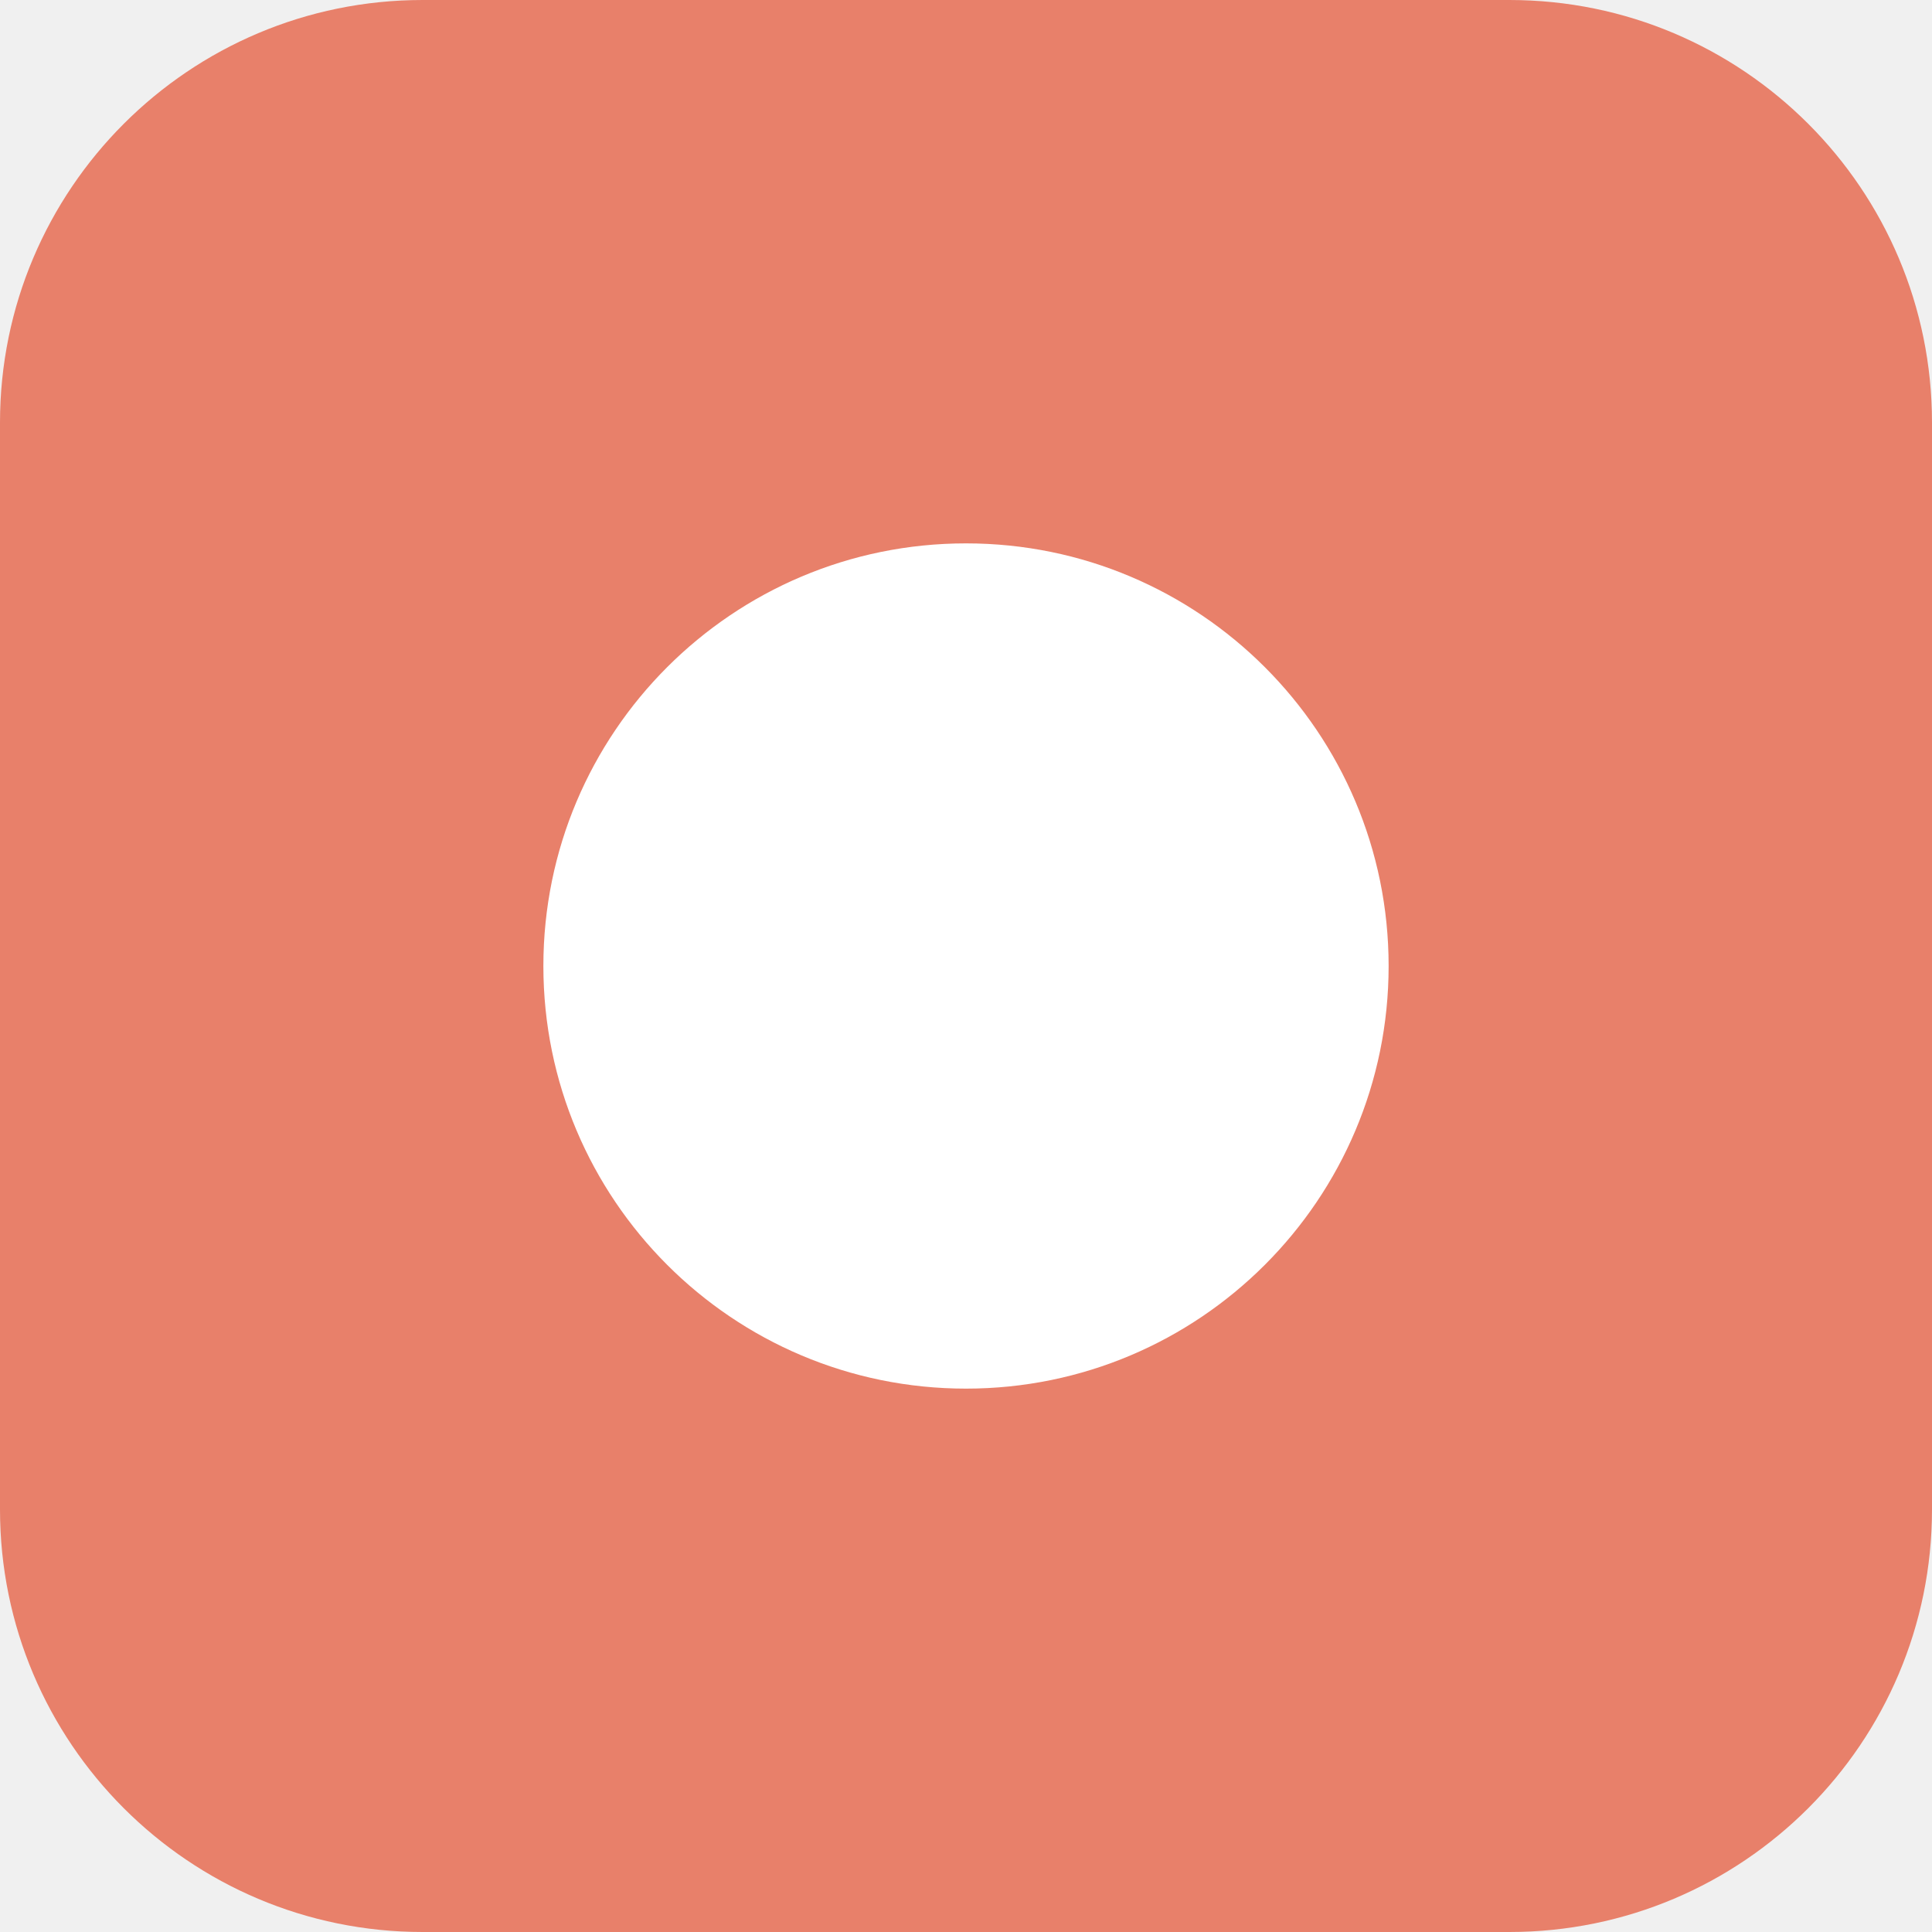
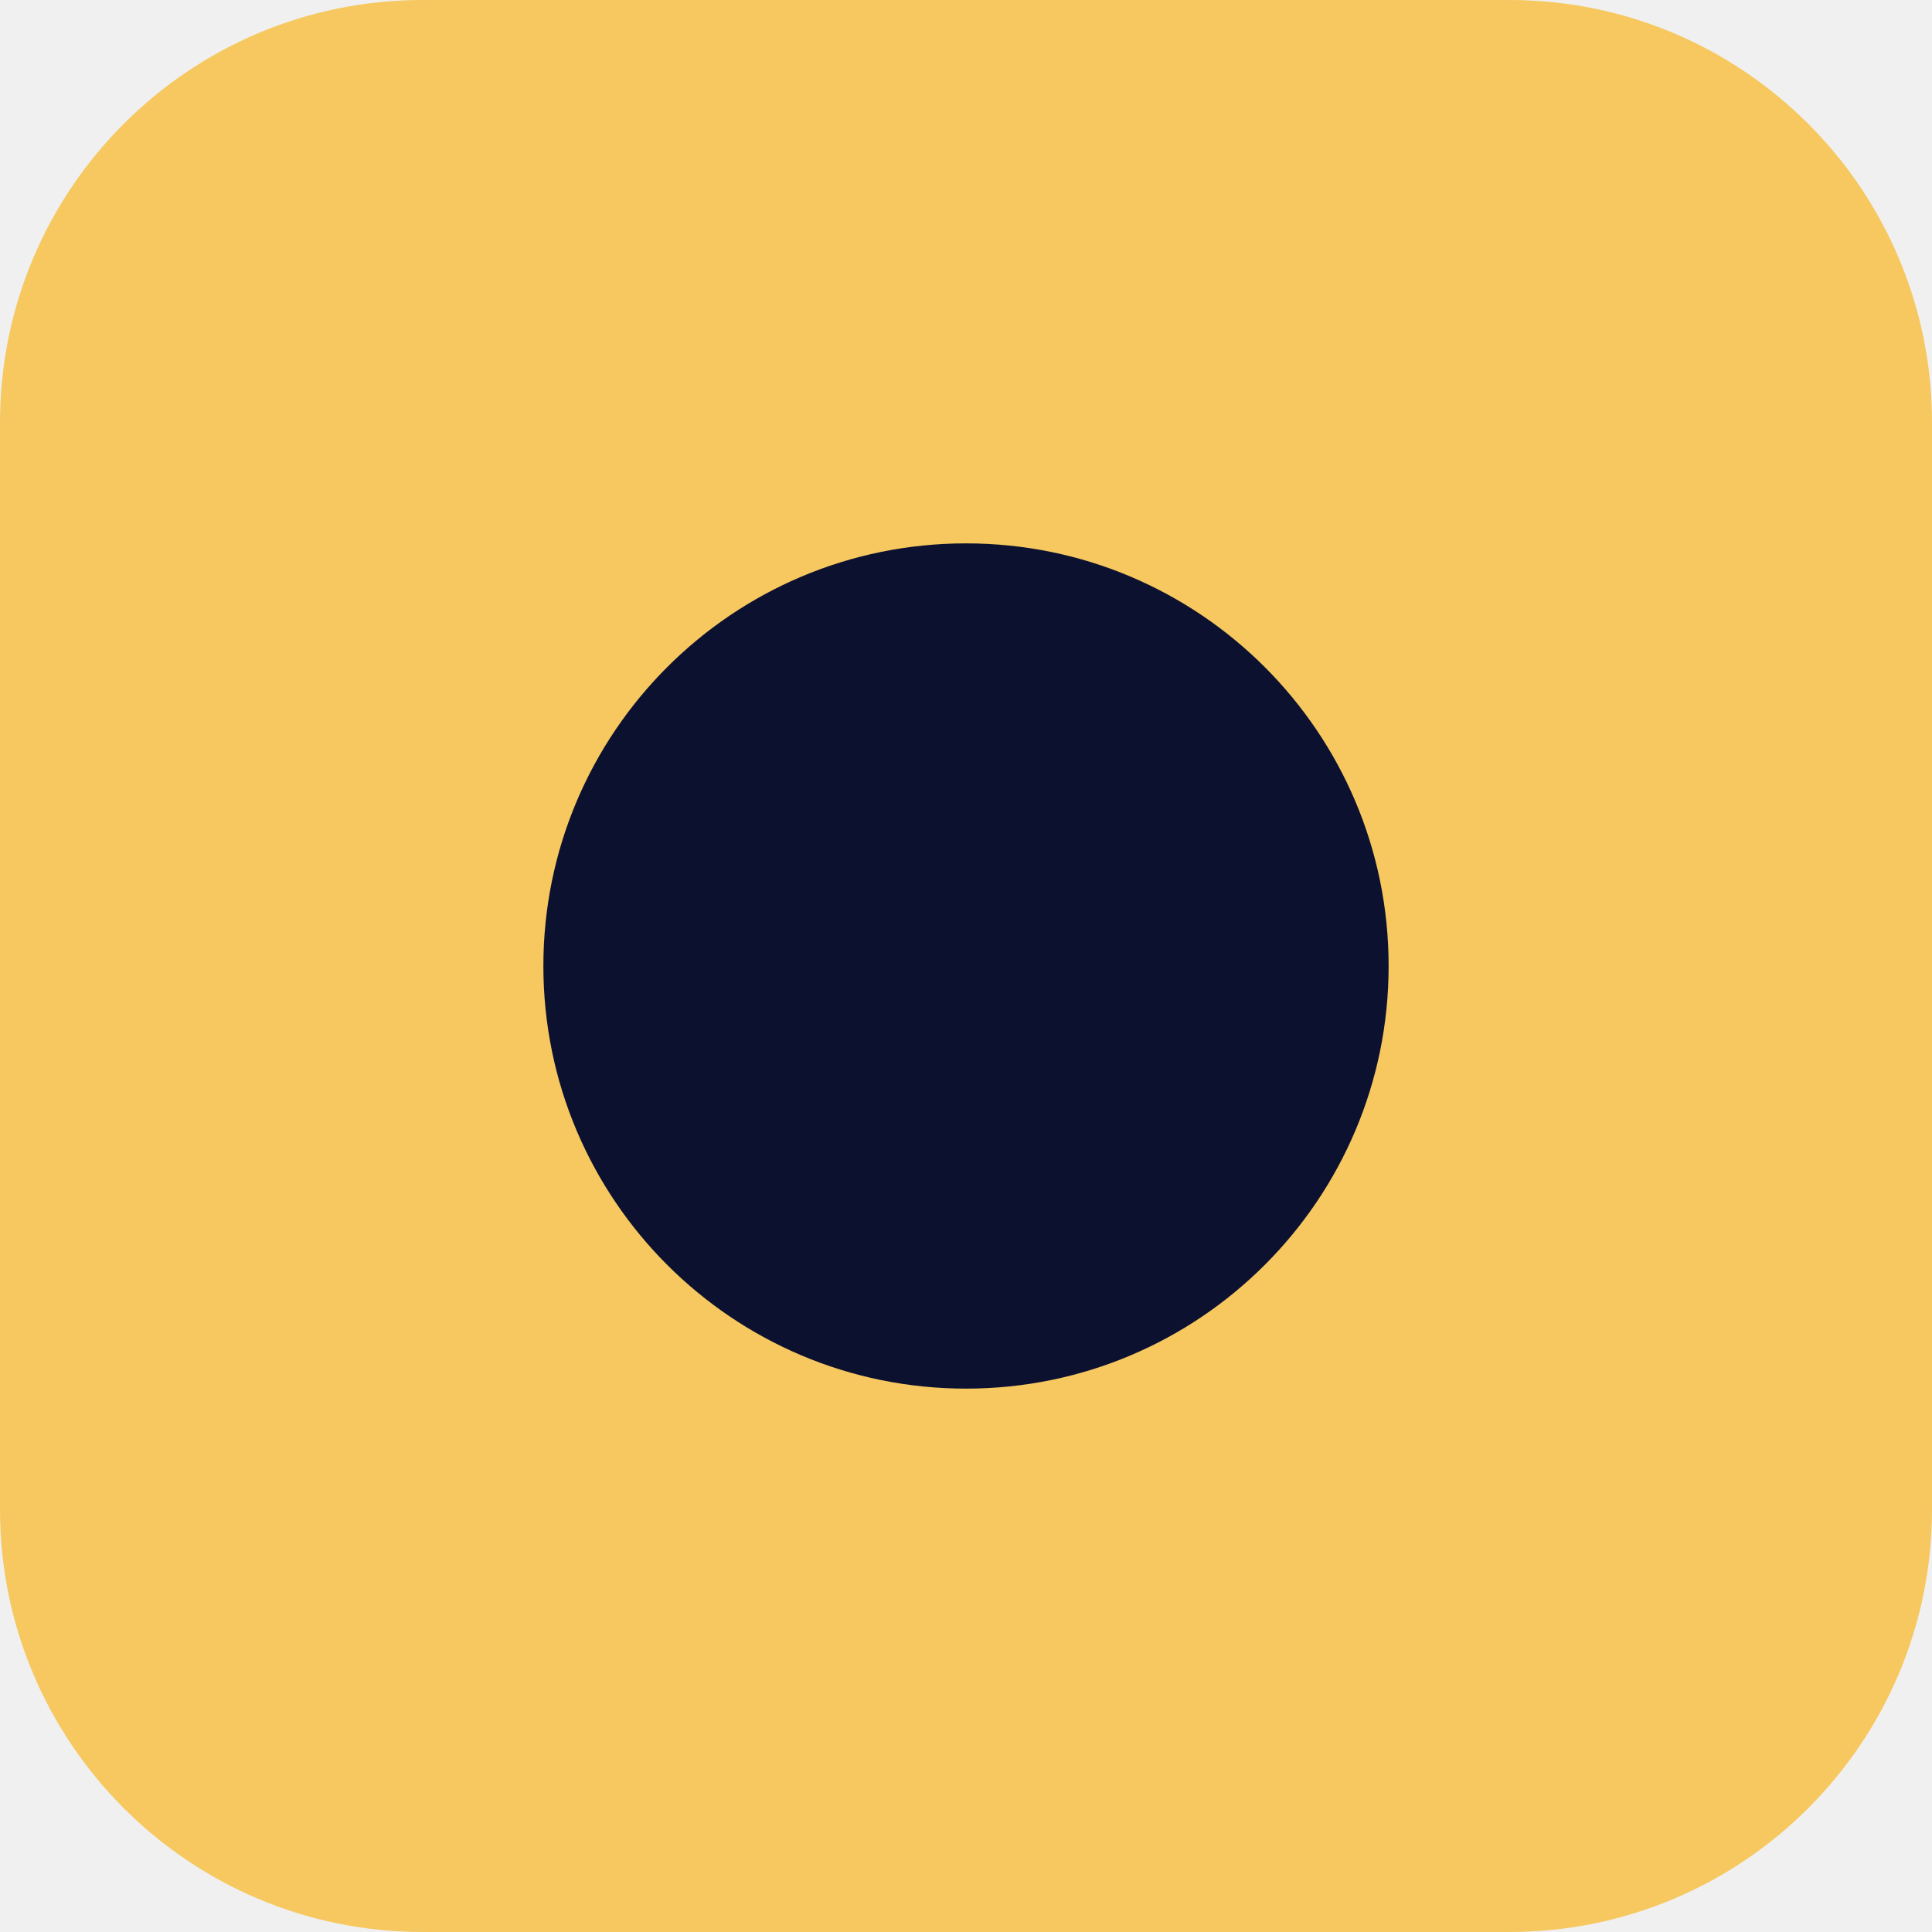
<svg xmlns="http://www.w3.org/2000/svg" viewBox="0 0 64 64">
-   <rect width="64" height="64" rx="14" fill="#e8806a" />
-   <circle cx="32" cy="32" r="14" fill="#fff" />
+   <rect width="64" height="64" rx="14" fill="#f6c85f" />
+   <circle cx="32" cy="32" r="14" fill="#0d1130" />
</svg>
